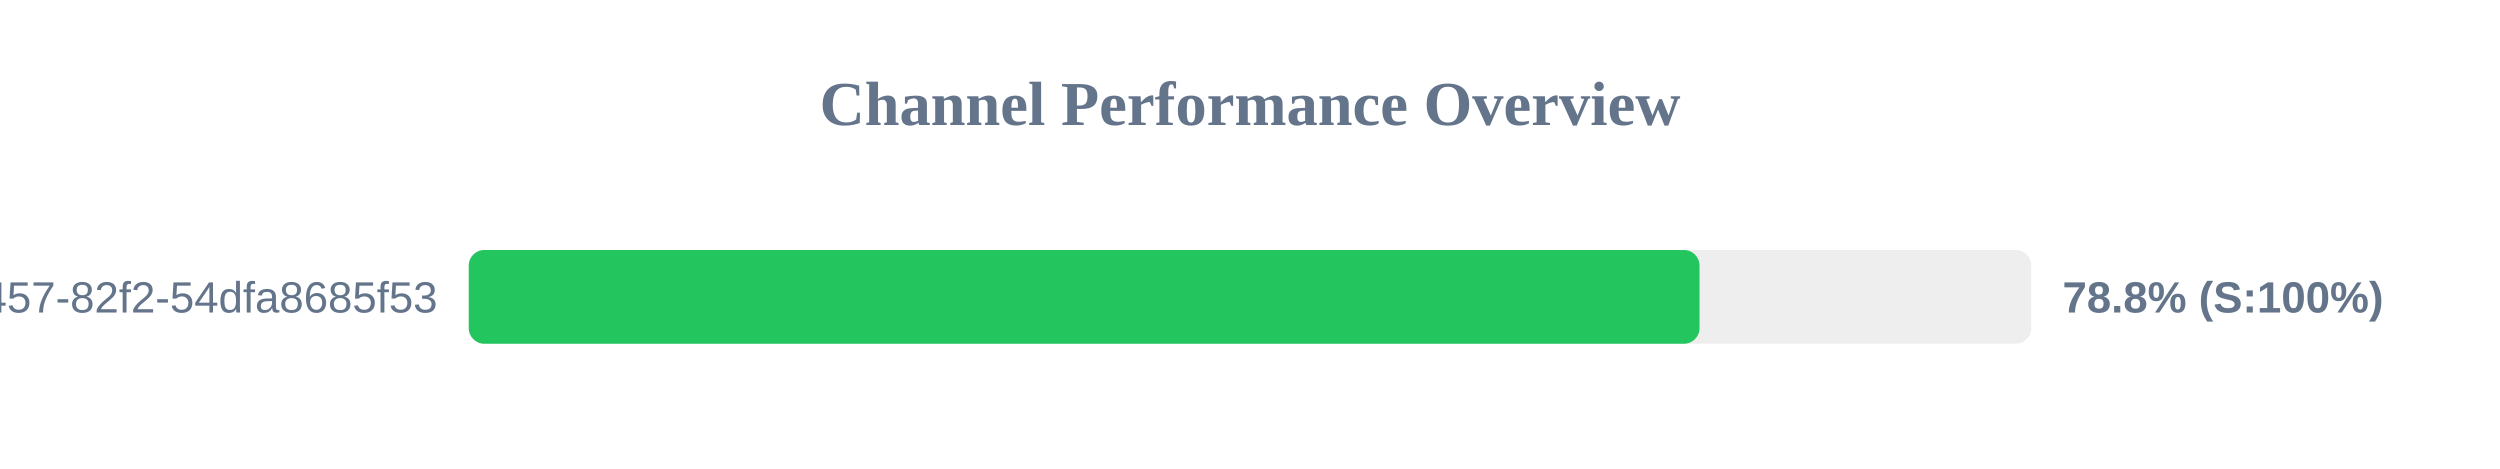
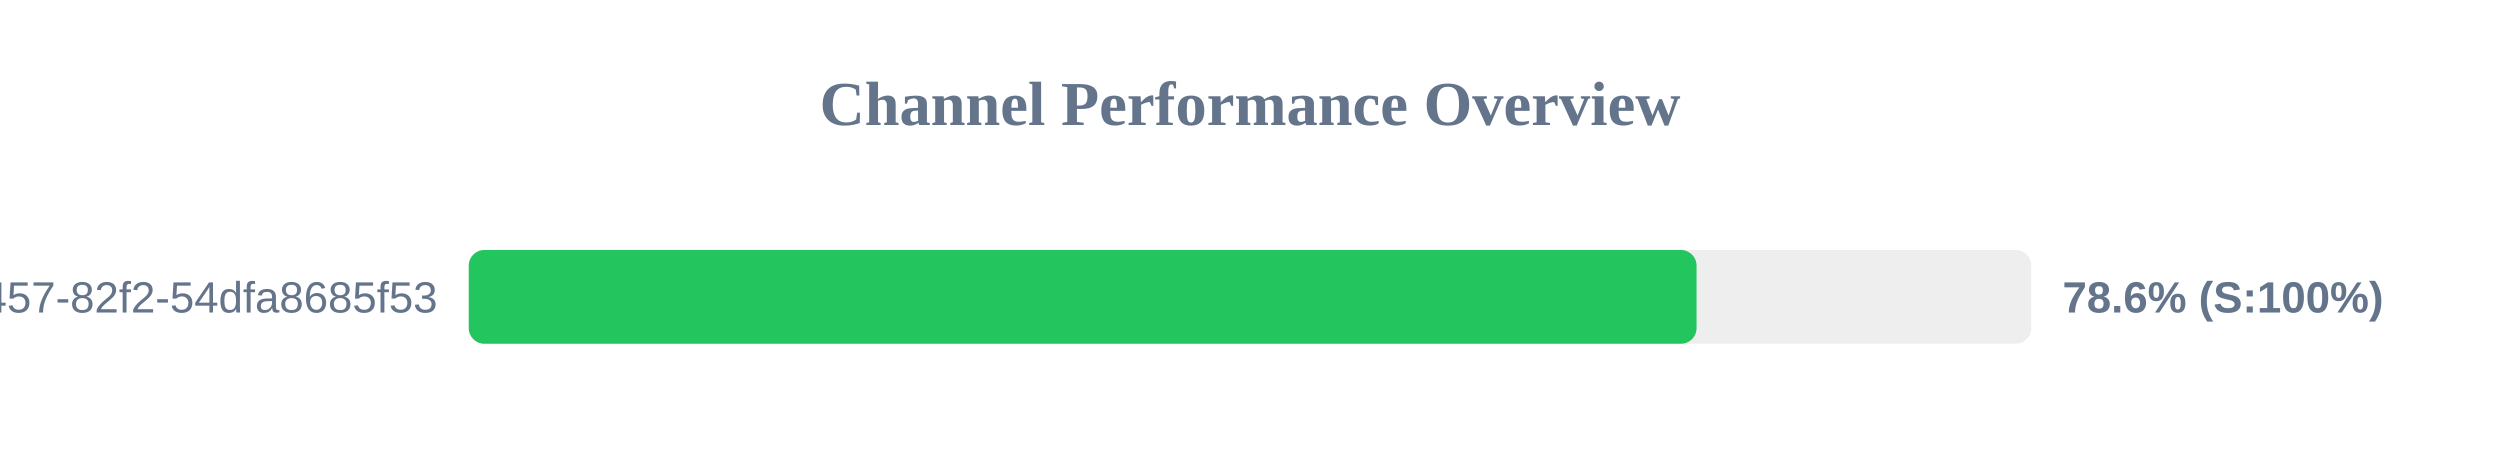
<svg xmlns="http://www.w3.org/2000/svg" width="800" height="150" version="1.1">
  <style>
        .row { font: 14px Arial; fill: #64748b; }
        .score { font: bold 14px Arial; fill: #64748b; }
    </style>
  <text x="400" y="40" text-anchor="middle" font-size="20px" font-weight="bold" fill="#64748b">Channel Performance Overview</text>
  <rect x="150" y="80" width="500" height="30" fill="#eee" rx="5" />
-   <rect x="150" y="80" width="393.85" height="30" fill="#22c55e" rx="5" />
+   <rect x="150" y="80" width="392.9" height="30" fill="#22c55e" rx="5" />
  <text x="140" y="100" text-anchor="end" class="row">?uuid=413c8b50-96bf-4457-82f2-54dfa8685f53</text>
-   <text x="660" y="100" text-anchor="start" class="score">78.8% (S:100%)</text>
+   <text x="660" y="100" text-anchor="start" class="score">78.6% (S:100%)</text>
</svg>
